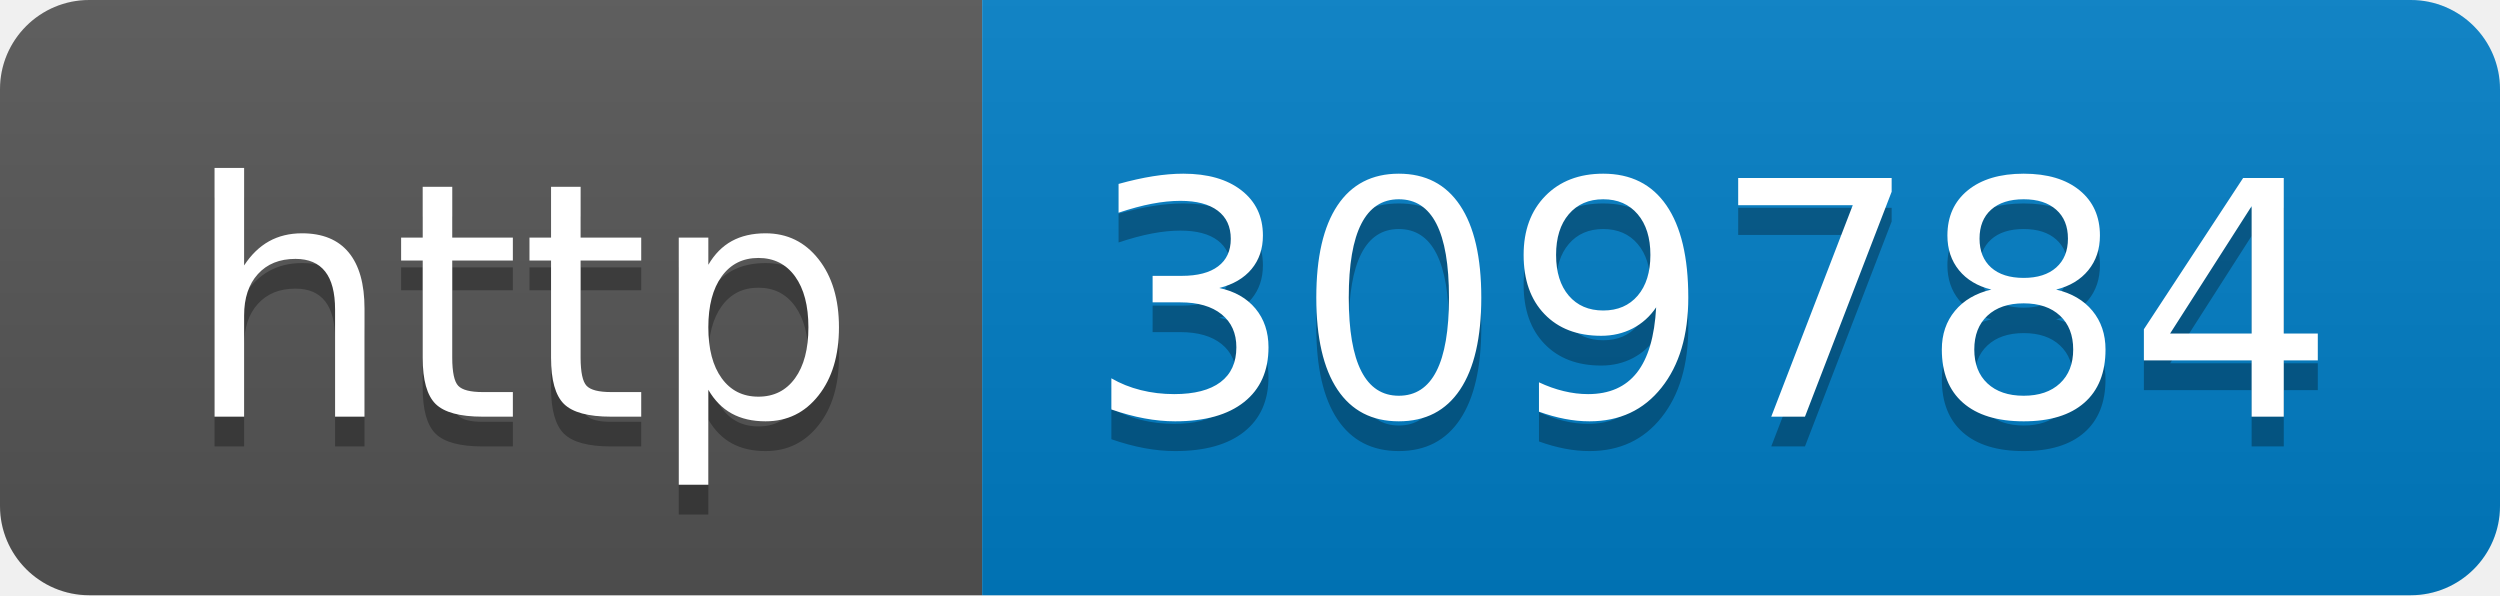
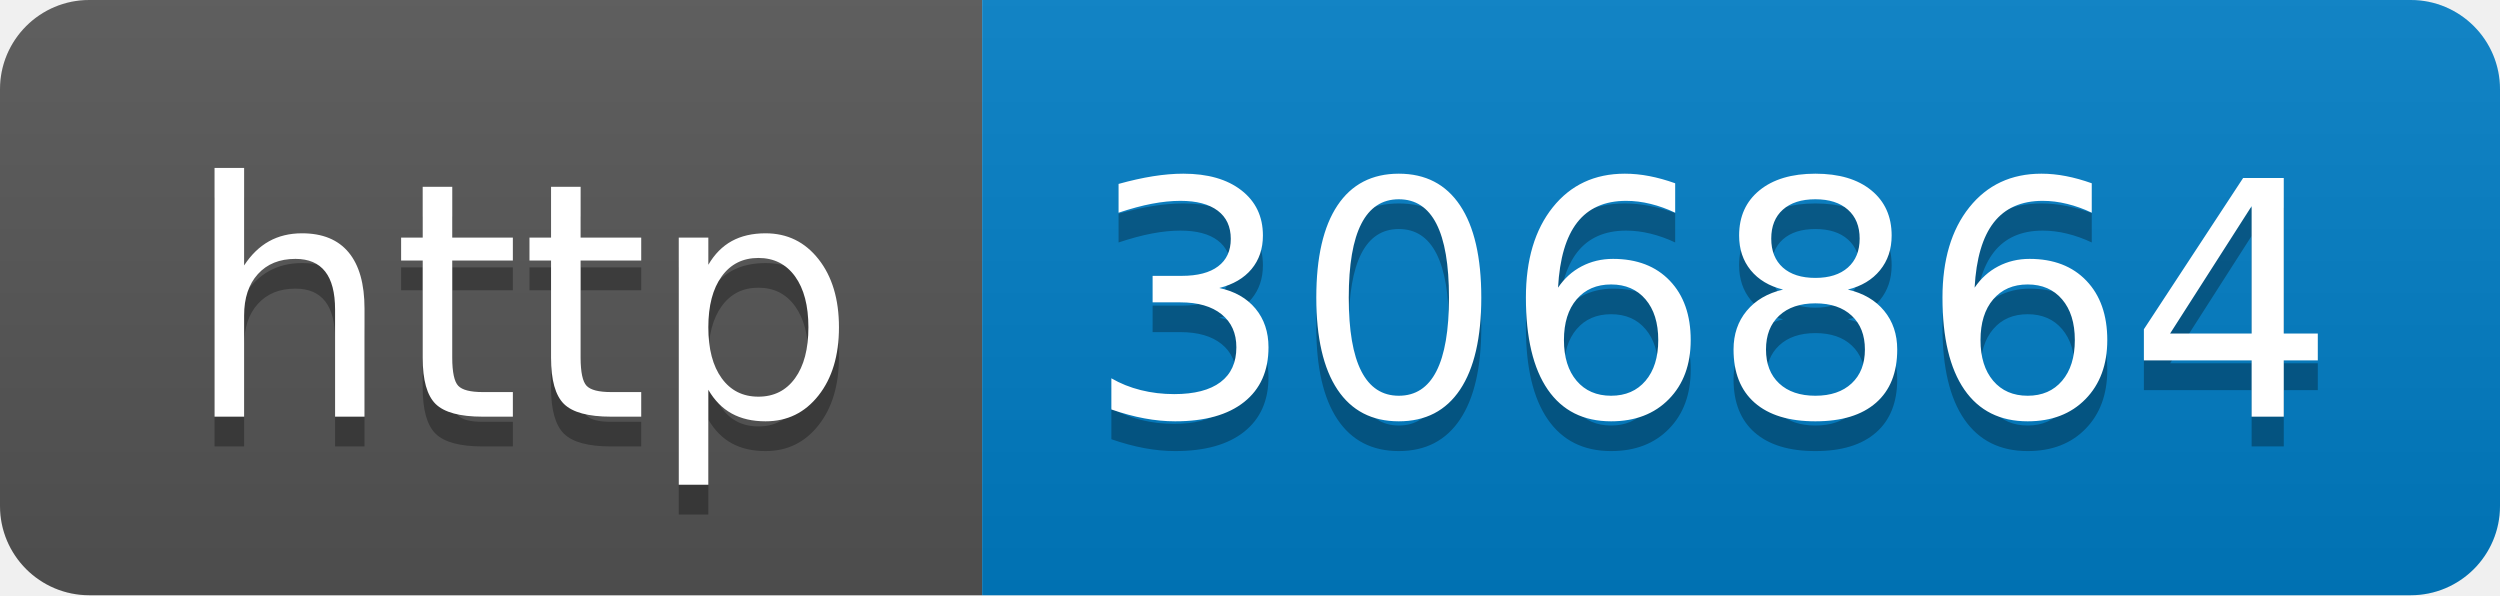
- <svg xmlns="http://www.w3.org/2000/svg" width="84" height="20" role="img" aria-label="http: 309784">
+ <svg xmlns="http://www.w3.org/2000/svg" width="84" height="20" role="img" aria-label="http: 306864">
  <linearGradient id="s" x2="0" y2="100%">
    <stop offset="0" stop-color="#bbb" stop-opacity=".1" />
    <stop offset="1" stop-opacity=".1" />
  </linearGradient>
  <clipPath id="r">
    <rect width="84" height="20" rx="3" fill="#fff" />
  </clipPath>
  <g clip-path="url(#r)">
    <rect width="33" height="20" fill="#555" />
    <rect x="33" width="51" height="20" fill="#007ec6" />
    <rect width="84" height="20" fill="url(#s)" />
  </g>
  <g fill="#fff" text-anchor="middle" font-family="Verdana,Geneva,DejaVu Sans,sans-serif" text-rendering="geometricPrecision" font-size="110">
    <text aria-hidden="true" x="175" y="150" fill="#010101" fill-opacity=".3" transform="scale(.1)" textLength="230">http</text>
    <text x="175" y="140" transform="scale(.1)" fill="#fff" textLength="230">http</text>
-     <text aria-hidden="true" x="575" y="150" fill="#010101" fill-opacity=".3" transform="scale(.1)" textLength="410">309784</text>
-     <text x="575" y="140" transform="scale(.1)" fill="#fff" textLength="410">309784</text>
+     <text aria-hidden="true" x="575" y="150" fill="#010101" fill-opacity=".3" transform="scale(.1)" textLength="410">306864</text>
+     <text x="575" y="140" transform="scale(.1)" fill="#fff" textLength="410">306864</text>
  </g>
</svg>
